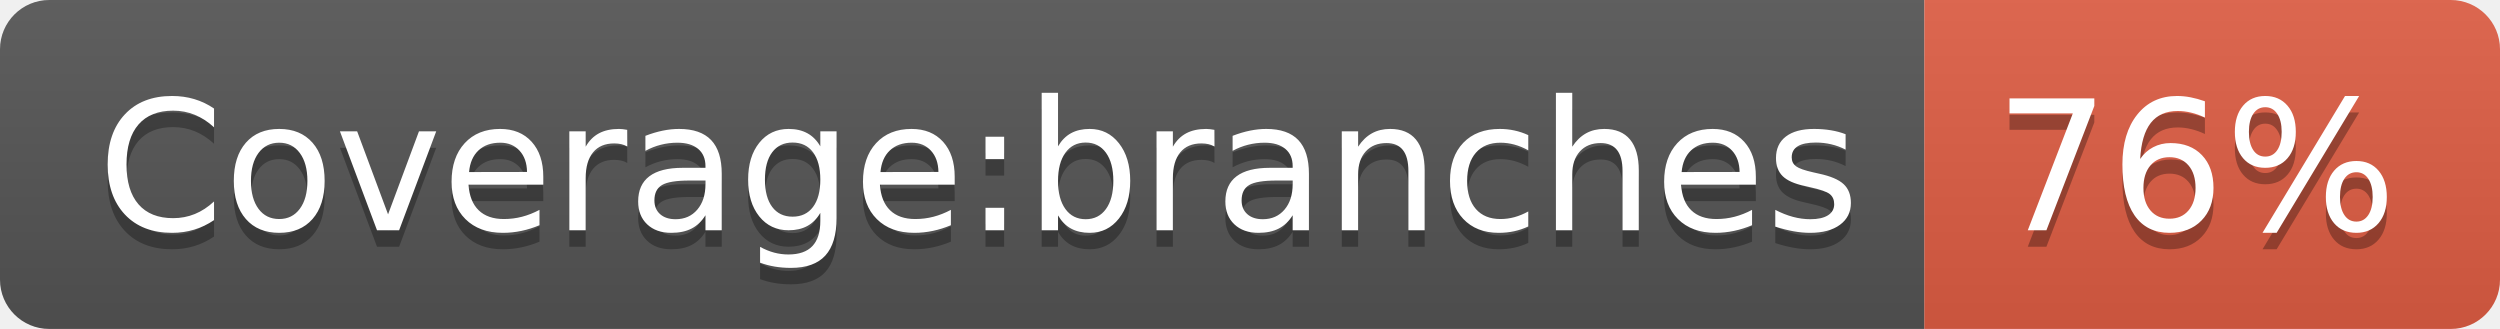
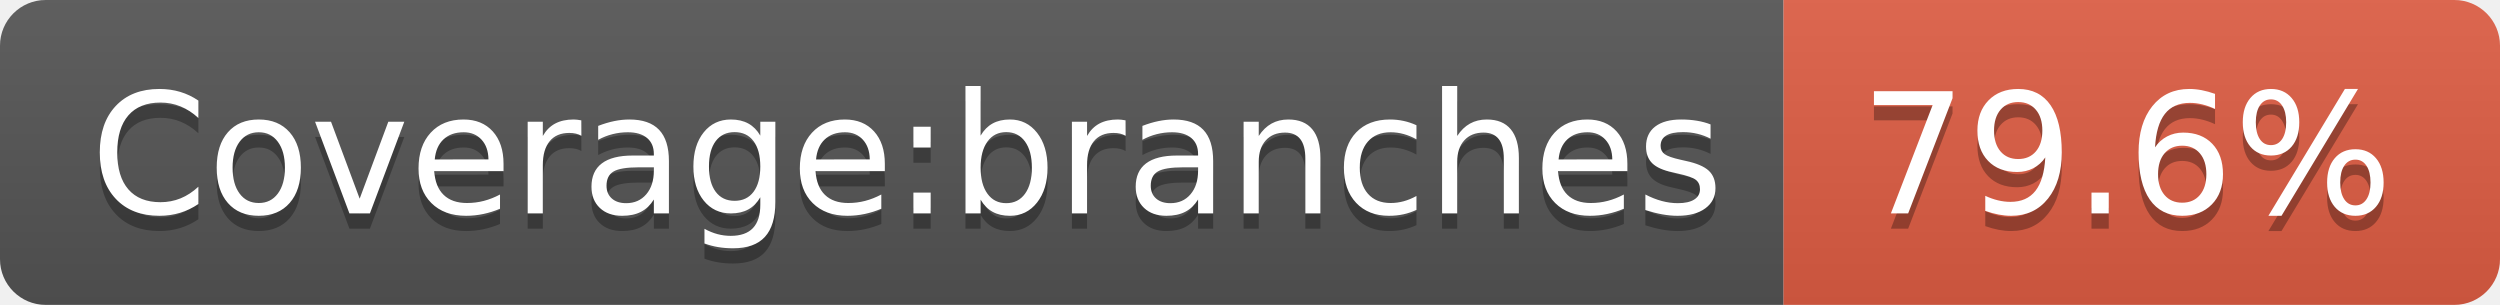
- <svg xmlns="http://www.w3.org/2000/svg" width="152" height="20" role="img" aria-label="Coverage:branches: 76%">
+ <svg xmlns="http://www.w3.org/2000/svg" width="164" height="20" role="img" aria-label="Coverage:branches: 79.6%">
  <linearGradient id="s" x2="0" y2="100%">
    <stop offset="0" stop-color="#bbb" stop-opacity=".1" />
    <stop offset="1" stop-opacity=".1" />
  </linearGradient>
  <clipPath id="r">
-     <rect width="152" height="20" rx="3" fill="#fff" />
+     <rect width="164" height="20" rx="3" fill="#fff" />
  </clipPath>
  <g clip-path="url(#r)">
    <rect width="117" height="20" fill="#555" />
-     <rect x="117" width="35" height="20" fill="#e05d44" />
-     <rect width="152" height="20" fill="url(#s)" />
+     <rect x="117" width="47" height="20" fill="#e05d44" />
+     <rect width="164" height="20" fill="url(#s)" />
  </g>
  <g fill="#fff" text-anchor="middle" font-family="Verdana,Geneva,DejaVu Sans,sans-serif" text-rendering="geometricPrecision" font-size="110">
    <text aria-hidden="true" x="595" y="150" fill="#010101" fill-opacity=".3" transform="scale(.1)" textLength="1070">Coverage:branches</text>
    <text x="595" y="140" transform="scale(.1)" fill="#fff" textLength="1070">Coverage:branches</text>
-     <text aria-hidden="true" x="1335" y="150" fill="#010101" fill-opacity=".3" transform="scale(.1)" textLength="250">76%</text>
-     <text x="1335" y="140" transform="scale(.1)" fill="#fff" textLength="250">76%</text>
+     <text aria-hidden="true" x="1395" y="150" fill="#010101" fill-opacity=".3" transform="scale(.1)" textLength="370">79.6%</text>
+     <text x="1395" y="140" transform="scale(.1)" fill="#fff" textLength="370">79.6%</text>
  </g>
</svg>
